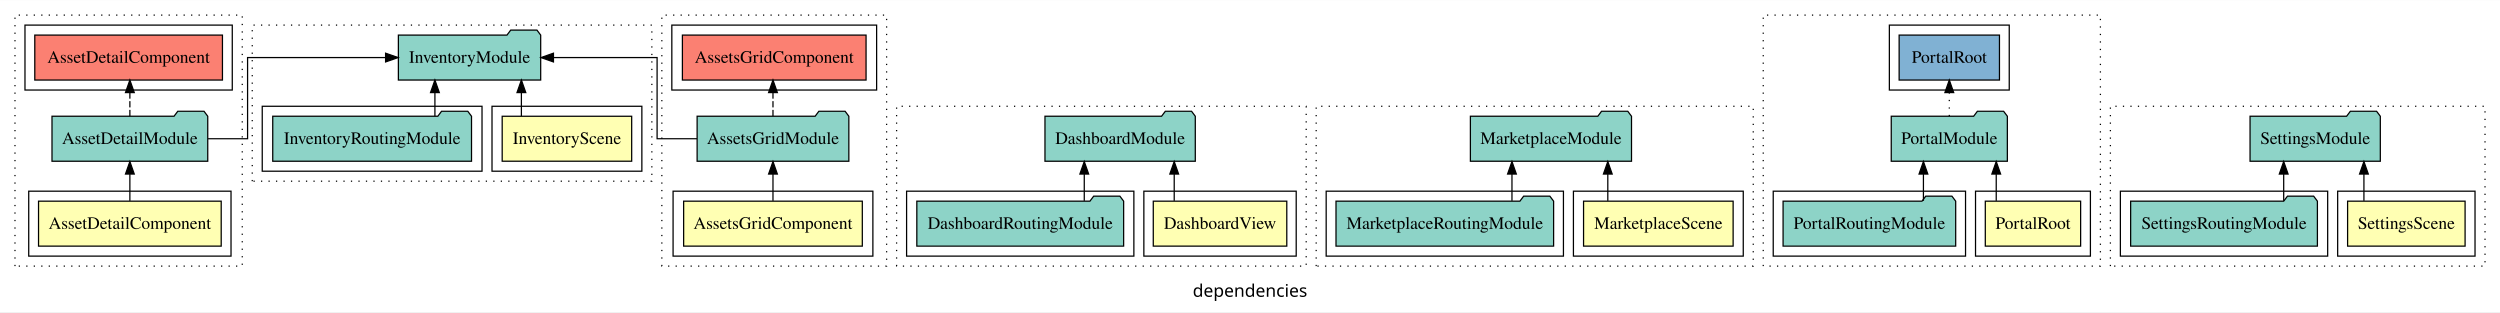
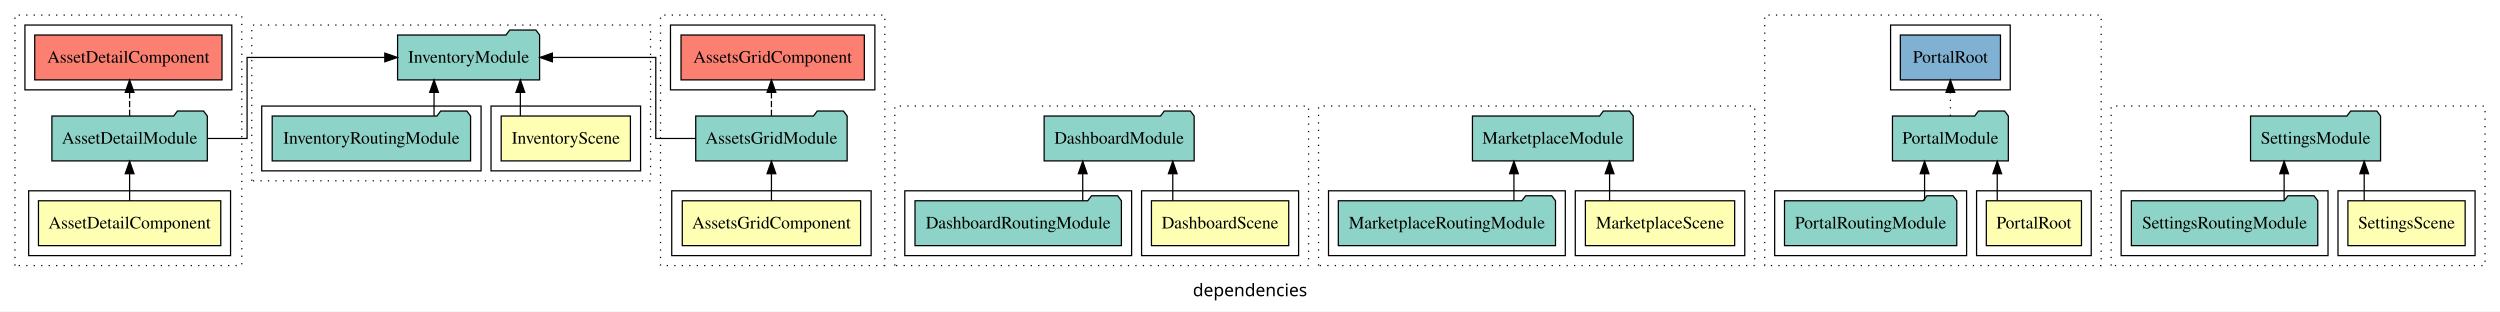
- <svg xmlns="http://www.w3.org/2000/svg" width="2002pt" height="250pt" viewBox="0.00 0.00 2002.00 249.80">
+ <svg xmlns="http://www.w3.org/2000/svg" width="2006pt" height="250pt" viewBox="0.00 0.00 2006.00 249.80">
  <g id="graph0" class="graph" transform="scale(1 1) rotate(0) translate(4 245.8)">
-     <polygon fill="white" stroke="transparent" points="-4,4 -4,-245.8 1998,-245.8 1998,4 -4,4" />
-     <text text-anchor="middle" x="997" y="-8.2" font-family="sans-serif" font-size="14.00">dependencies</text>
+     <polygon fill="white" stroke="transparent" points="-4,4 -4,-245.8 2002,-245.8 2002,4 -4,4" />
+     <text text-anchor="middle" x="999" y="-8.2" font-family="sans-serif" font-size="14.00">dependencies</text>
    <g id="clust1" class="cluster">
      <polygon fill="none" stroke="black" stroke-dasharray="1,5" points="8,-32.8 8,-233.8 190,-233.8 190,-32.8 8,-32.8" />
    </g>
    <g id="clust2" class="cluster">
      <polygon fill="none" stroke="black" points="19,-40.8 19,-92.8 181,-92.8 181,-40.8 19,-40.8" />
    </g>
    <g id="clust5" class="cluster">
      <polygon fill="none" stroke="black" points="16,-173.8 16,-225.8 182,-225.8 182,-173.8 16,-173.8" />
    </g>
    <g id="clust8" class="cluster">
      <polygon fill="none" stroke="black" stroke-dasharray="1,5" points="526,-32.8 526,-233.8 706,-233.8 706,-32.8 526,-32.8" />
    </g>
    <g id="clust9" class="cluster">
      <polygon fill="none" stroke="black" points="535,-40.8 535,-92.8 695,-92.8 695,-40.8 535,-40.8" />
    </g>
    <g id="clust12" class="cluster">
      <polygon fill="none" stroke="black" points="534,-173.8 534,-225.8 698,-225.8 698,-173.8 534,-173.8" />
    </g>
    <g id="clust15" class="cluster">
-       <polygon fill="none" stroke="black" stroke-dasharray="1,5" points="714,-32.8 714,-160.8 1042,-160.8 1042,-32.8 714,-32.8" />
+       <polygon fill="none" stroke="black" stroke-dasharray="1,5" points="714,-32.8 714,-160.8 1046,-160.8 1046,-32.8 714,-32.8" />
    </g>
    <g id="clust16" class="cluster">
-       <polygon fill="none" stroke="black" points="912,-40.8 912,-92.8 1034,-92.8 1034,-40.8 912,-40.8" />
+       <polygon fill="none" stroke="black" points="912,-40.8 912,-92.8 1038,-92.8 1038,-40.8 912,-40.8" />
    </g>
    <g id="clust18" class="cluster">
      <polygon fill="none" stroke="black" points="722,-40.8 722,-92.8 904,-92.8 904,-40.8 722,-40.8" />
    </g>
    <g id="clust28" class="cluster">
      <polygon fill="none" stroke="black" stroke-dasharray="1,5" points="198,-100.8 198,-225.8 518,-225.8 518,-100.8 198,-100.8" />
    </g>
    <g id="clust29" class="cluster">
      <polygon fill="none" stroke="black" points="390,-108.8 390,-160.8 510,-160.8 510,-108.8 390,-108.8" />
    </g>
    <g id="clust31" class="cluster">
      <polygon fill="none" stroke="black" points="206,-108.8 206,-160.8 382,-160.8 382,-108.8 206,-108.8" />
    </g>
    <g id="clust41" class="cluster">
-       <polygon fill="none" stroke="black" stroke-dasharray="1,5" points="1050,-32.8 1050,-160.8 1400,-160.8 1400,-32.8 1050,-32.8" />
+       <polygon fill="none" stroke="black" stroke-dasharray="1,5" points="1054,-32.8 1054,-160.8 1404,-160.8 1404,-32.8 1054,-32.8" />
    </g>
    <g id="clust42" class="cluster">
-       <polygon fill="none" stroke="black" points="1256,-40.8 1256,-92.8 1392,-92.8 1392,-40.8 1256,-40.8" />
+       <polygon fill="none" stroke="black" points="1260,-40.8 1260,-92.8 1396,-92.8 1396,-40.8 1260,-40.8" />
    </g>
    <g id="clust44" class="cluster">
-       <polygon fill="none" stroke="black" points="1058,-40.8 1058,-92.8 1248,-92.8 1248,-40.8 1058,-40.8" />
+       <polygon fill="none" stroke="black" points="1062,-40.8 1062,-92.8 1252,-92.8 1252,-40.8 1062,-40.8" />
    </g>
    <g id="clust54" class="cluster">
-       <polygon fill="none" stroke="black" stroke-dasharray="1,5" points="1408,-32.8 1408,-233.8 1678,-233.8 1678,-32.8 1408,-32.8" />
+       <polygon fill="none" stroke="black" stroke-dasharray="1,5" points="1412,-32.8 1412,-233.8 1682,-233.8 1682,-32.8 1412,-32.8" />
    </g>
    <g id="clust55" class="cluster">
-       <polygon fill="none" stroke="black" points="1578,-40.8 1578,-92.8 1670,-92.8 1670,-40.8 1578,-40.8" />
+       <polygon fill="none" stroke="black" points="1582,-40.8 1582,-92.8 1674,-92.8 1674,-40.8 1582,-40.8" />
    </g>
    <g id="clust57" class="cluster">
-       <polygon fill="none" stroke="black" points="1416,-40.8 1416,-92.8 1570,-92.8 1570,-40.8 1416,-40.8" />
+       <polygon fill="none" stroke="black" points="1420,-40.8 1420,-92.8 1574,-92.8 1574,-40.8 1420,-40.8" />
    </g>
    <g id="clust59" class="cluster">
-       <polygon fill="none" stroke="black" points="1509,-173.8 1509,-225.8 1605,-225.8 1605,-173.8 1509,-173.8" />
+       <polygon fill="none" stroke="black" points="1513,-173.8 1513,-225.8 1609,-225.8 1609,-173.8 1513,-173.8" />
    </g>
    <g id="clust67" class="cluster">
-       <polygon fill="none" stroke="black" stroke-dasharray="1,5" points="1686,-32.8 1686,-160.8 1986,-160.8 1986,-32.8 1686,-32.8" />
+       <polygon fill="none" stroke="black" stroke-dasharray="1,5" points="1690,-32.8 1690,-160.8 1990,-160.8 1990,-32.8 1690,-32.8" />
    </g>
    <g id="clust68" class="cluster">
-       <polygon fill="none" stroke="black" points="1868,-40.8 1868,-92.8 1978,-92.8 1978,-40.8 1868,-40.8" />
+       <polygon fill="none" stroke="black" points="1872,-40.8 1872,-92.8 1982,-92.8 1982,-40.8 1872,-40.8" />
    </g>
    <g id="clust70" class="cluster">
-       <polygon fill="none" stroke="black" points="1694,-40.8 1694,-92.8 1860,-92.8 1860,-40.8 1694,-40.8" />
+       <polygon fill="none" stroke="black" points="1698,-40.8 1698,-92.8 1864,-92.8 1864,-40.8 1698,-40.8" />
    </g>
    <g id="node1" class="node">
      <polygon fill="#ffffb3" stroke="black" points="173.14,-84.8 26.86,-84.8 26.86,-48.8 173.14,-48.8 173.14,-84.8" />
      <text text-anchor="middle" x="100" y="-62.6" font-family="Times,serif" font-size="14.00">AssetDetailComponent</text>
    </g>
    <g id="node2" class="node">
      <polygon fill="#8dd3c7" stroke="black" points="162.36,-152.8 159.36,-156.8 138.36,-156.8 135.36,-152.8 37.64,-152.8 37.64,-116.8 162.36,-116.8 162.36,-152.8" />
      <text text-anchor="middle" x="100" y="-130.6" font-family="Times,serif" font-size="14.00">AssetDetailModule</text>
    </g>
    <g id="edge1" class="edge">
      <path fill="none" stroke="black" d="M100,-85.02C100,-85.02 100,-106.53 100,-106.53" />
      <polygon fill="black" stroke="black" points="96.5,-106.53 100,-116.53 103.5,-106.53 96.5,-106.53" />
    </g>
    <g id="node3" class="node">
      <polygon fill="#fb8072" stroke="black" points="174.14,-217.8 23.86,-217.8 23.86,-181.8 174.14,-181.8 174.14,-217.8" />
      <text text-anchor="middle" x="99" y="-195.6" font-family="Times,serif" font-size="14.00">AssetDetailComponent </text>
    </g>
    <g id="edge2" class="edge">
      <path fill="none" stroke="black" stroke-dasharray="5,2" d="M100,-152.91C100,-152.91 100,-171.79 100,-171.79" />
      <polygon fill="black" stroke="black" points="96.5,-171.79 100,-181.79 103.5,-171.79 96.5,-171.79" />
    </g>
    <g id="node11" class="node">
      <polygon fill="#8dd3c7" stroke="black" points="428.98,-217.8 425.98,-221.8 404.98,-221.8 401.98,-217.8 315.02,-217.8 315.02,-181.8 428.98,-181.8 428.98,-217.8" />
      <text text-anchor="middle" x="372" y="-195.6" font-family="Times,serif" font-size="14.00">InventoryModule</text>
    </g>
    <g id="edge8" class="edge">
      <path fill="none" stroke="black" d="M162.61,-134.8C180.02,-134.8 194.26,-134.8 194.26,-134.8 194.26,-134.8 194.26,-199.8 194.26,-199.8 194.26,-199.8 304.78,-199.8 304.78,-199.8" />
      <polygon fill="black" stroke="black" points="304.78,-203.3 314.78,-199.8 304.78,-196.3 304.78,-203.3" />
    </g>
    <g id="node4" class="node">
      <polygon fill="#ffffb3" stroke="black" points="686.54,-84.8 543.46,-84.8 543.46,-48.8 686.54,-48.8 686.54,-84.8" />
      <text text-anchor="middle" x="615" y="-62.6" font-family="Times,serif" font-size="14.00">AssetsGridComponent</text>
    </g>
    <g id="node5" class="node">
      <polygon fill="#8dd3c7" stroke="black" points="675.75,-152.8 672.75,-156.8 651.75,-156.8 648.75,-152.8 554.25,-152.8 554.25,-116.8 675.75,-116.8 675.75,-152.8" />
      <text text-anchor="middle" x="615" y="-130.6" font-family="Times,serif" font-size="14.00">AssetsGridModule</text>
    </g>
    <g id="edge3" class="edge">
      <path fill="none" stroke="black" d="M615,-85.02C615,-85.02 615,-106.53 615,-106.53" />
      <polygon fill="black" stroke="black" points="611.5,-106.53 615,-116.53 618.5,-106.53 611.5,-106.53" />
    </g>
    <g id="node6" class="node">
      <polygon fill="#fb8072" stroke="black" points="689.54,-217.8 542.46,-217.8 542.46,-181.8 689.54,-181.8 689.54,-217.8" />
      <text text-anchor="middle" x="616" y="-195.6" font-family="Times,serif" font-size="14.00">AssetsGridComponent </text>
    </g>
    <g id="edge4" class="edge">
      <path fill="none" stroke="black" stroke-dasharray="5,2" d="M615,-152.91C615,-152.91 615,-171.79 615,-171.79" />
      <polygon fill="black" stroke="black" points="611.5,-171.79 615,-181.79 618.5,-171.79 611.5,-171.79" />
    </g>
    <g id="edge9" class="edge">
      <path fill="none" stroke="black" d="M554.14,-134.8C536.65,-134.8 522.2,-134.8 522.2,-134.8 522.2,-134.8 522.2,-199.8 522.2,-199.8 522.2,-199.8 439.21,-199.8 439.21,-199.8" />
      <polygon fill="black" stroke="black" points="439.21,-196.3 429.21,-199.8 439.21,-203.3 439.21,-196.3" />
    </g>
    <g id="node7" class="node">
-       <polygon fill="#ffffb3" stroke="black" points="1026.46,-84.8 919.54,-84.8 919.54,-48.8 1026.46,-48.8 1026.46,-84.8" />
-       <text text-anchor="middle" x="973" y="-62.6" font-family="Times,serif" font-size="14.00">DashboardView</text>
+       <polygon fill="#ffffb3" stroke="black" points="1030.07,-84.8 919.93,-84.8 919.93,-48.8 1030.07,-48.8 1030.07,-84.8" />
+       <text text-anchor="middle" x="975" y="-62.6" font-family="Times,serif" font-size="14.00">DashboardScene</text>
    </g>
    <g id="node8" class="node">
-       <polygon fill="#8dd3c7" stroke="black" points="953.19,-152.8 950.19,-156.8 929.19,-156.8 926.19,-152.8 832.81,-152.8 832.81,-116.8 953.19,-116.8 953.19,-152.8" />
-       <text text-anchor="middle" x="893" y="-130.6" font-family="Times,serif" font-size="14.00">DashboardModule</text>
+       <polygon fill="#8dd3c7" stroke="black" points="954.19,-152.8 951.19,-156.8 930.19,-156.8 927.19,-152.8 833.81,-152.8 833.81,-116.8 954.19,-116.8 954.19,-152.8" />
+       <text text-anchor="middle" x="894" y="-130.6" font-family="Times,serif" font-size="14.00">DashboardModule</text>
    </g>
    <g id="edge5" class="edge">
-       <path fill="none" stroke="black" d="M936.31,-85.02C936.31,-85.02 936.31,-106.53 936.31,-106.53" />
-       <polygon fill="black" stroke="black" points="932.81,-106.53 936.31,-116.53 939.81,-106.53 932.81,-106.53" />
+       <path fill="none" stroke="black" d="M937.03,-85.02C937.03,-85.02 937.03,-106.53 937.03,-106.53" />
+       <polygon fill="black" stroke="black" points="933.53,-106.53 937.03,-116.53 940.53,-106.53 933.53,-106.53" />
    </g>
    <g id="node9" class="node">
      <polygon fill="#8dd3c7" stroke="black" points="895.81,-84.8 892.81,-88.8 871.81,-88.8 868.81,-84.8 730.19,-84.8 730.19,-48.8 895.81,-48.8 895.81,-84.8" />
      <text text-anchor="middle" x="813" y="-62.6" font-family="Times,serif" font-size="14.00">DashboardRoutingModule</text>
    </g>
    <g id="edge6" class="edge">
-       <path fill="none" stroke="black" d="M864.28,-85.02C864.28,-85.02 864.28,-106.53 864.28,-106.53" />
-       <polygon fill="black" stroke="black" points="860.78,-106.53 864.28,-116.53 867.78,-106.53 860.78,-106.53" />
+       <path fill="none" stroke="black" d="M864.78,-85.02C864.78,-85.02 864.78,-106.53 864.78,-106.53" />
+       <polygon fill="black" stroke="black" points="861.28,-106.53 864.78,-116.53 868.28,-106.53 861.28,-106.53" />
    </g>
    <g id="node10" class="node">
      <polygon fill="#ffffb3" stroke="black" points="501.85,-152.8 398.15,-152.8 398.15,-116.8 501.85,-116.8 501.85,-152.8" />
      <text text-anchor="middle" x="450" y="-130.6" font-family="Times,serif" font-size="14.00">InventoryScene</text>
    </g>
    <g id="edge7" class="edge">
      <path fill="none" stroke="black" d="M413.53,-152.91C413.53,-152.91 413.53,-171.79 413.53,-171.79" />
      <polygon fill="black" stroke="black" points="410.03,-171.79 413.53,-181.79 417.03,-171.79 410.03,-171.79" />
    </g>
    <g id="node12" class="node">
      <polygon fill="#8dd3c7" stroke="black" points="373.59,-152.8 370.59,-156.8 349.59,-156.8 346.59,-152.8 214.41,-152.8 214.41,-116.8 373.59,-116.8 373.59,-152.8" />
      <text text-anchor="middle" x="294" y="-130.6" font-family="Times,serif" font-size="14.00">InventoryRoutingModule</text>
    </g>
    <g id="edge10" class="edge">
      <path fill="none" stroke="black" d="M344.28,-152.91C344.28,-152.91 344.28,-171.79 344.28,-171.79" />
      <polygon fill="black" stroke="black" points="340.78,-171.79 344.28,-181.79 347.78,-171.79 340.78,-171.79" />
    </g>
    <g id="node13" class="node">
-       <polygon fill="#ffffb3" stroke="black" points="1383.89,-84.8 1264.11,-84.8 1264.11,-48.8 1383.89,-48.8 1383.89,-84.8" />
-       <text text-anchor="middle" x="1324" y="-62.6" font-family="Times,serif" font-size="14.00">MarketplaceScene</text>
+       <polygon fill="#ffffb3" stroke="black" points="1387.89,-84.8 1268.11,-84.8 1268.11,-48.8 1387.89,-48.8 1387.89,-84.8" />
+       <text text-anchor="middle" x="1328" y="-62.6" font-family="Times,serif" font-size="14.00">MarketplaceScene</text>
    </g>
    <g id="node14" class="node">
-       <polygon fill="#8dd3c7" stroke="black" points="1302.51,-152.8 1299.51,-156.8 1278.51,-156.8 1275.51,-152.8 1173.49,-152.8 1173.49,-116.8 1302.51,-116.8 1302.51,-152.8" />
-       <text text-anchor="middle" x="1238" y="-130.6" font-family="Times,serif" font-size="14.00">MarketplaceModule</text>
+       <polygon fill="#8dd3c7" stroke="black" points="1306.51,-152.8 1303.51,-156.8 1282.51,-156.8 1279.51,-152.8 1177.49,-152.8 1177.49,-116.8 1306.51,-116.8 1306.51,-152.8" />
+       <text text-anchor="middle" x="1242" y="-130.6" font-family="Times,serif" font-size="14.00">MarketplaceModule</text>
    </g>
    <g id="edge11" class="edge">
-       <path fill="none" stroke="black" d="M1283.53,-85.02C1283.53,-85.02 1283.53,-106.53 1283.53,-106.53" />
-       <polygon fill="black" stroke="black" points="1280.03,-106.53 1283.53,-116.53 1287.03,-106.53 1280.03,-106.53" />
+       <path fill="none" stroke="black" d="M1287.53,-85.02C1287.53,-85.02 1287.53,-106.53 1287.53,-106.53" />
+       <polygon fill="black" stroke="black" points="1284.03,-106.53 1287.53,-116.53 1291.03,-106.53 1284.03,-106.53" />
    </g>
    <g id="node15" class="node">
-       <polygon fill="#8dd3c7" stroke="black" points="1240.13,-84.8 1237.13,-88.8 1216.13,-88.8 1213.13,-84.8 1065.87,-84.8 1065.87,-48.8 1240.13,-48.8 1240.13,-84.8" />
-       <text text-anchor="middle" x="1153" y="-62.6" font-family="Times,serif" font-size="14.00">MarketplaceRoutingModule</text>
+       <polygon fill="#8dd3c7" stroke="black" points="1244.13,-84.8 1241.13,-88.8 1220.13,-88.8 1217.13,-84.8 1069.87,-84.8 1069.87,-48.8 1244.13,-48.8 1244.13,-84.8" />
+       <text text-anchor="middle" x="1157" y="-62.6" font-family="Times,serif" font-size="14.00">MarketplaceRoutingModule</text>
    </g>
    <g id="edge12" class="edge">
-       <path fill="none" stroke="black" d="M1206.78,-85.02C1206.78,-85.02 1206.78,-106.53 1206.78,-106.53" />
-       <polygon fill="black" stroke="black" points="1203.28,-106.53 1206.78,-116.53 1210.28,-106.53 1203.28,-106.53" />
+       <path fill="none" stroke="black" d="M1210.78,-85.02C1210.78,-85.02 1210.78,-106.53 1210.78,-106.53" />
+       <polygon fill="black" stroke="black" points="1207.28,-106.53 1210.78,-116.53 1214.28,-106.53 1207.28,-106.53" />
    </g>
    <g id="node16" class="node">
-       <polygon fill="#ffffb3" stroke="black" points="1662.17,-84.8 1585.83,-84.8 1585.83,-48.8 1662.17,-48.8 1662.17,-84.8" />
-       <text text-anchor="middle" x="1624" y="-62.6" font-family="Times,serif" font-size="14.00">PortalRoot</text>
+       <polygon fill="#ffffb3" stroke="black" points="1666.17,-84.8 1589.83,-84.8 1589.83,-48.8 1666.17,-48.8 1666.17,-84.8" />
+       <text text-anchor="middle" x="1628" y="-62.6" font-family="Times,serif" font-size="14.00">PortalRoot</text>
    </g>
    <g id="node17" class="node">
-       <polygon fill="#8dd3c7" stroke="black" points="1603.49,-152.8 1600.49,-156.8 1579.49,-156.8 1576.49,-152.8 1510.51,-152.8 1510.51,-116.8 1603.49,-116.8 1603.49,-152.8" />
-       <text text-anchor="middle" x="1557" y="-130.6" font-family="Times,serif" font-size="14.00">PortalModule</text>
+       <polygon fill="#8dd3c7" stroke="black" points="1607.49,-152.8 1604.49,-156.8 1583.49,-156.8 1580.49,-152.8 1514.51,-152.8 1514.51,-116.8 1607.49,-116.8 1607.49,-152.8" />
+       <text text-anchor="middle" x="1561" y="-130.6" font-family="Times,serif" font-size="14.00">PortalModule</text>
    </g>
    <g id="edge13" class="edge">
-       <path fill="none" stroke="black" d="M1594.58,-85.02C1594.58,-85.02 1594.58,-106.53 1594.58,-106.53" />
-       <polygon fill="black" stroke="black" points="1591.08,-106.53 1594.58,-116.53 1598.08,-106.53 1591.08,-106.53" />
+       <path fill="none" stroke="black" d="M1598.58,-85.02C1598.58,-85.02 1598.58,-106.53 1598.58,-106.53" />
+       <polygon fill="black" stroke="black" points="1595.08,-106.53 1598.58,-116.53 1602.08,-106.53 1595.08,-106.53" />
    </g>
    <g id="node19" class="node">
-       <polygon fill="#80b1d3" stroke="black" points="1597.17,-217.8 1516.83,-217.8 1516.83,-181.8 1597.17,-181.8 1597.17,-217.8" />
-       <text text-anchor="middle" x="1557" y="-195.6" font-family="Times,serif" font-size="14.00">PortalRoot </text>
+       <polygon fill="#80b1d3" stroke="black" points="1601.17,-217.8 1520.83,-217.8 1520.83,-181.8 1601.17,-181.8 1601.17,-217.8" />
+       <text text-anchor="middle" x="1561" y="-195.6" font-family="Times,serif" font-size="14.00">PortalRoot </text>
    </g>
    <g id="edge15" class="edge">
-       <path fill="none" stroke="black" stroke-dasharray="1,5" d="M1557,-152.91C1557,-152.91 1557,-171.79 1557,-171.79" />
-       <polygon fill="black" stroke="black" points="1553.5,-171.79 1557,-181.79 1560.5,-171.79 1553.5,-171.79" />
+       <path fill="none" stroke="black" stroke-dasharray="1,5" d="M1561,-152.91C1561,-152.91 1561,-171.79 1561,-171.79" />
+       <polygon fill="black" stroke="black" points="1557.5,-171.79 1561,-181.79 1564.5,-171.79 1557.5,-171.79" />
    </g>
    <g id="node18" class="node">
-       <polygon fill="#8dd3c7" stroke="black" points="1562.11,-84.8 1559.11,-88.8 1538.11,-88.8 1535.11,-84.8 1423.89,-84.8 1423.89,-48.8 1562.11,-48.8 1562.11,-84.8" />
-       <text text-anchor="middle" x="1493" y="-62.6" font-family="Times,serif" font-size="14.00">PortalRoutingModule</text>
+       <polygon fill="#8dd3c7" stroke="black" points="1566.11,-84.8 1563.11,-88.8 1542.11,-88.8 1539.11,-84.8 1427.89,-84.8 1427.89,-48.8 1566.11,-48.8 1566.11,-84.8" />
+       <text text-anchor="middle" x="1497" y="-62.6" font-family="Times,serif" font-size="14.00">PortalRoutingModule</text>
    </g>
    <g id="edge14" class="edge">
-       <path fill="none" stroke="black" d="M1536.28,-85.02C1536.28,-85.02 1536.28,-106.53 1536.28,-106.53" />
-       <polygon fill="black" stroke="black" points="1532.78,-106.53 1536.28,-116.53 1539.78,-106.53 1532.78,-106.53" />
+       <path fill="none" stroke="black" d="M1540.28,-85.02C1540.28,-85.02 1540.28,-106.53 1540.28,-106.53" />
+       <polygon fill="black" stroke="black" points="1536.78,-106.53 1540.28,-116.53 1543.78,-106.53 1536.78,-106.53" />
    </g>
    <g id="node20" class="node">
-       <polygon fill="#ffffb3" stroke="black" points="1970.04,-84.8 1875.96,-84.8 1875.96,-48.8 1970.04,-48.8 1970.04,-84.8" />
-       <text text-anchor="middle" x="1923" y="-62.6" font-family="Times,serif" font-size="14.00">SettingsScene</text>
+       <polygon fill="#ffffb3" stroke="black" points="1974.04,-84.8 1879.96,-84.8 1879.96,-48.8 1974.04,-48.8 1974.04,-84.8" />
+       <text text-anchor="middle" x="1927" y="-62.6" font-family="Times,serif" font-size="14.00">SettingsScene</text>
    </g>
    <g id="node21" class="node">
-       <polygon fill="#8dd3c7" stroke="black" points="1902.16,-152.8 1899.16,-156.8 1878.16,-156.8 1875.16,-152.8 1797.84,-152.8 1797.84,-116.8 1902.16,-116.8 1902.16,-152.8" />
-       <text text-anchor="middle" x="1850" y="-130.6" font-family="Times,serif" font-size="14.00">SettingsModule</text>
+       <polygon fill="#8dd3c7" stroke="black" points="1906.16,-152.8 1903.16,-156.8 1882.16,-156.8 1879.16,-152.8 1801.84,-152.8 1801.84,-116.8 1906.16,-116.8 1906.16,-152.8" />
+       <text text-anchor="middle" x="1854" y="-130.6" font-family="Times,serif" font-size="14.00">SettingsModule</text>
    </g>
    <g id="edge16" class="edge">
-       <path fill="none" stroke="black" d="M1889.03,-85.02C1889.03,-85.02 1889.03,-106.53 1889.03,-106.53" />
-       <polygon fill="black" stroke="black" points="1885.53,-106.53 1889.03,-116.53 1892.53,-106.53 1885.53,-106.53" />
+       <path fill="none" stroke="black" d="M1893.03,-85.02C1893.03,-85.02 1893.03,-106.53 1893.03,-106.53" />
+       <polygon fill="black" stroke="black" points="1889.53,-106.53 1893.03,-116.53 1896.53,-106.53 1889.53,-106.53" />
    </g>
    <g id="node22" class="node">
-       <polygon fill="#8dd3c7" stroke="black" points="1851.78,-84.8 1848.78,-88.8 1827.78,-88.8 1824.78,-84.8 1702.22,-84.8 1702.22,-48.8 1851.78,-48.8 1851.78,-84.8" />
-       <text text-anchor="middle" x="1777" y="-62.6" font-family="Times,serif" font-size="14.00">SettingsRoutingModule</text>
+       <polygon fill="#8dd3c7" stroke="black" points="1855.78,-84.8 1852.78,-88.8 1831.78,-88.8 1828.78,-84.8 1706.22,-84.8 1706.22,-48.8 1855.78,-48.8 1855.78,-84.8" />
+       <text text-anchor="middle" x="1781" y="-62.6" font-family="Times,serif" font-size="14.00">SettingsRoutingModule</text>
    </g>
    <g id="edge17" class="edge">
-       <path fill="none" stroke="black" d="M1824.78,-85.02C1824.78,-85.02 1824.78,-106.53 1824.78,-106.53" />
-       <polygon fill="black" stroke="black" points="1821.28,-106.53 1824.78,-116.53 1828.28,-106.53 1821.28,-106.53" />
+       <path fill="none" stroke="black" d="M1828.78,-85.02C1828.78,-85.02 1828.78,-106.53 1828.78,-106.53" />
+       <polygon fill="black" stroke="black" points="1825.28,-106.53 1828.78,-116.53 1832.28,-106.53 1825.28,-106.53" />
    </g>
  </g>
</svg>
